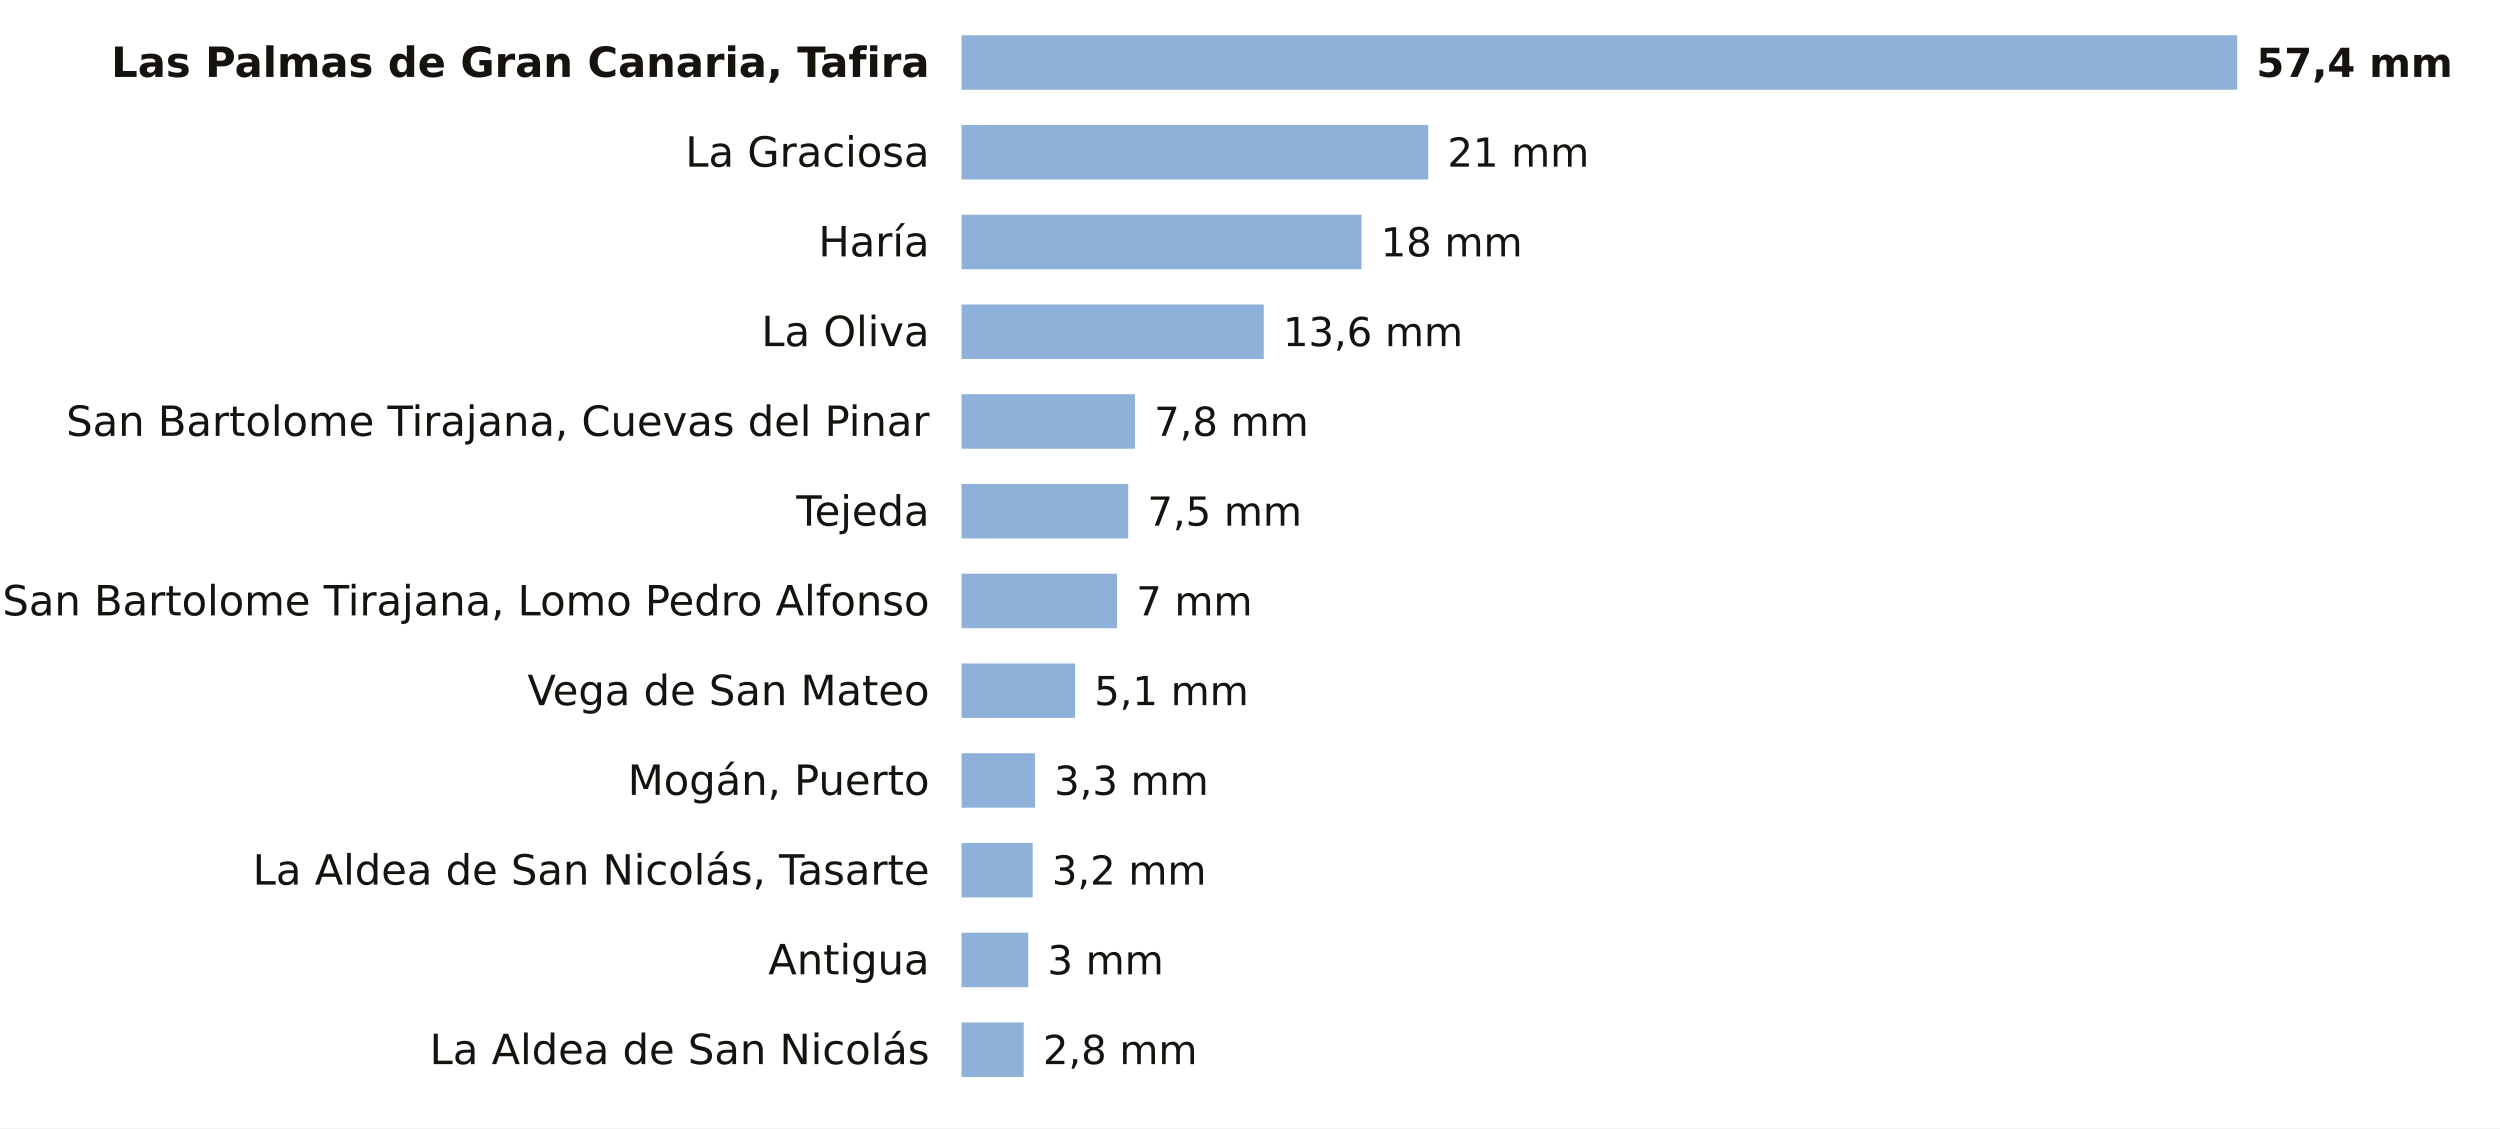
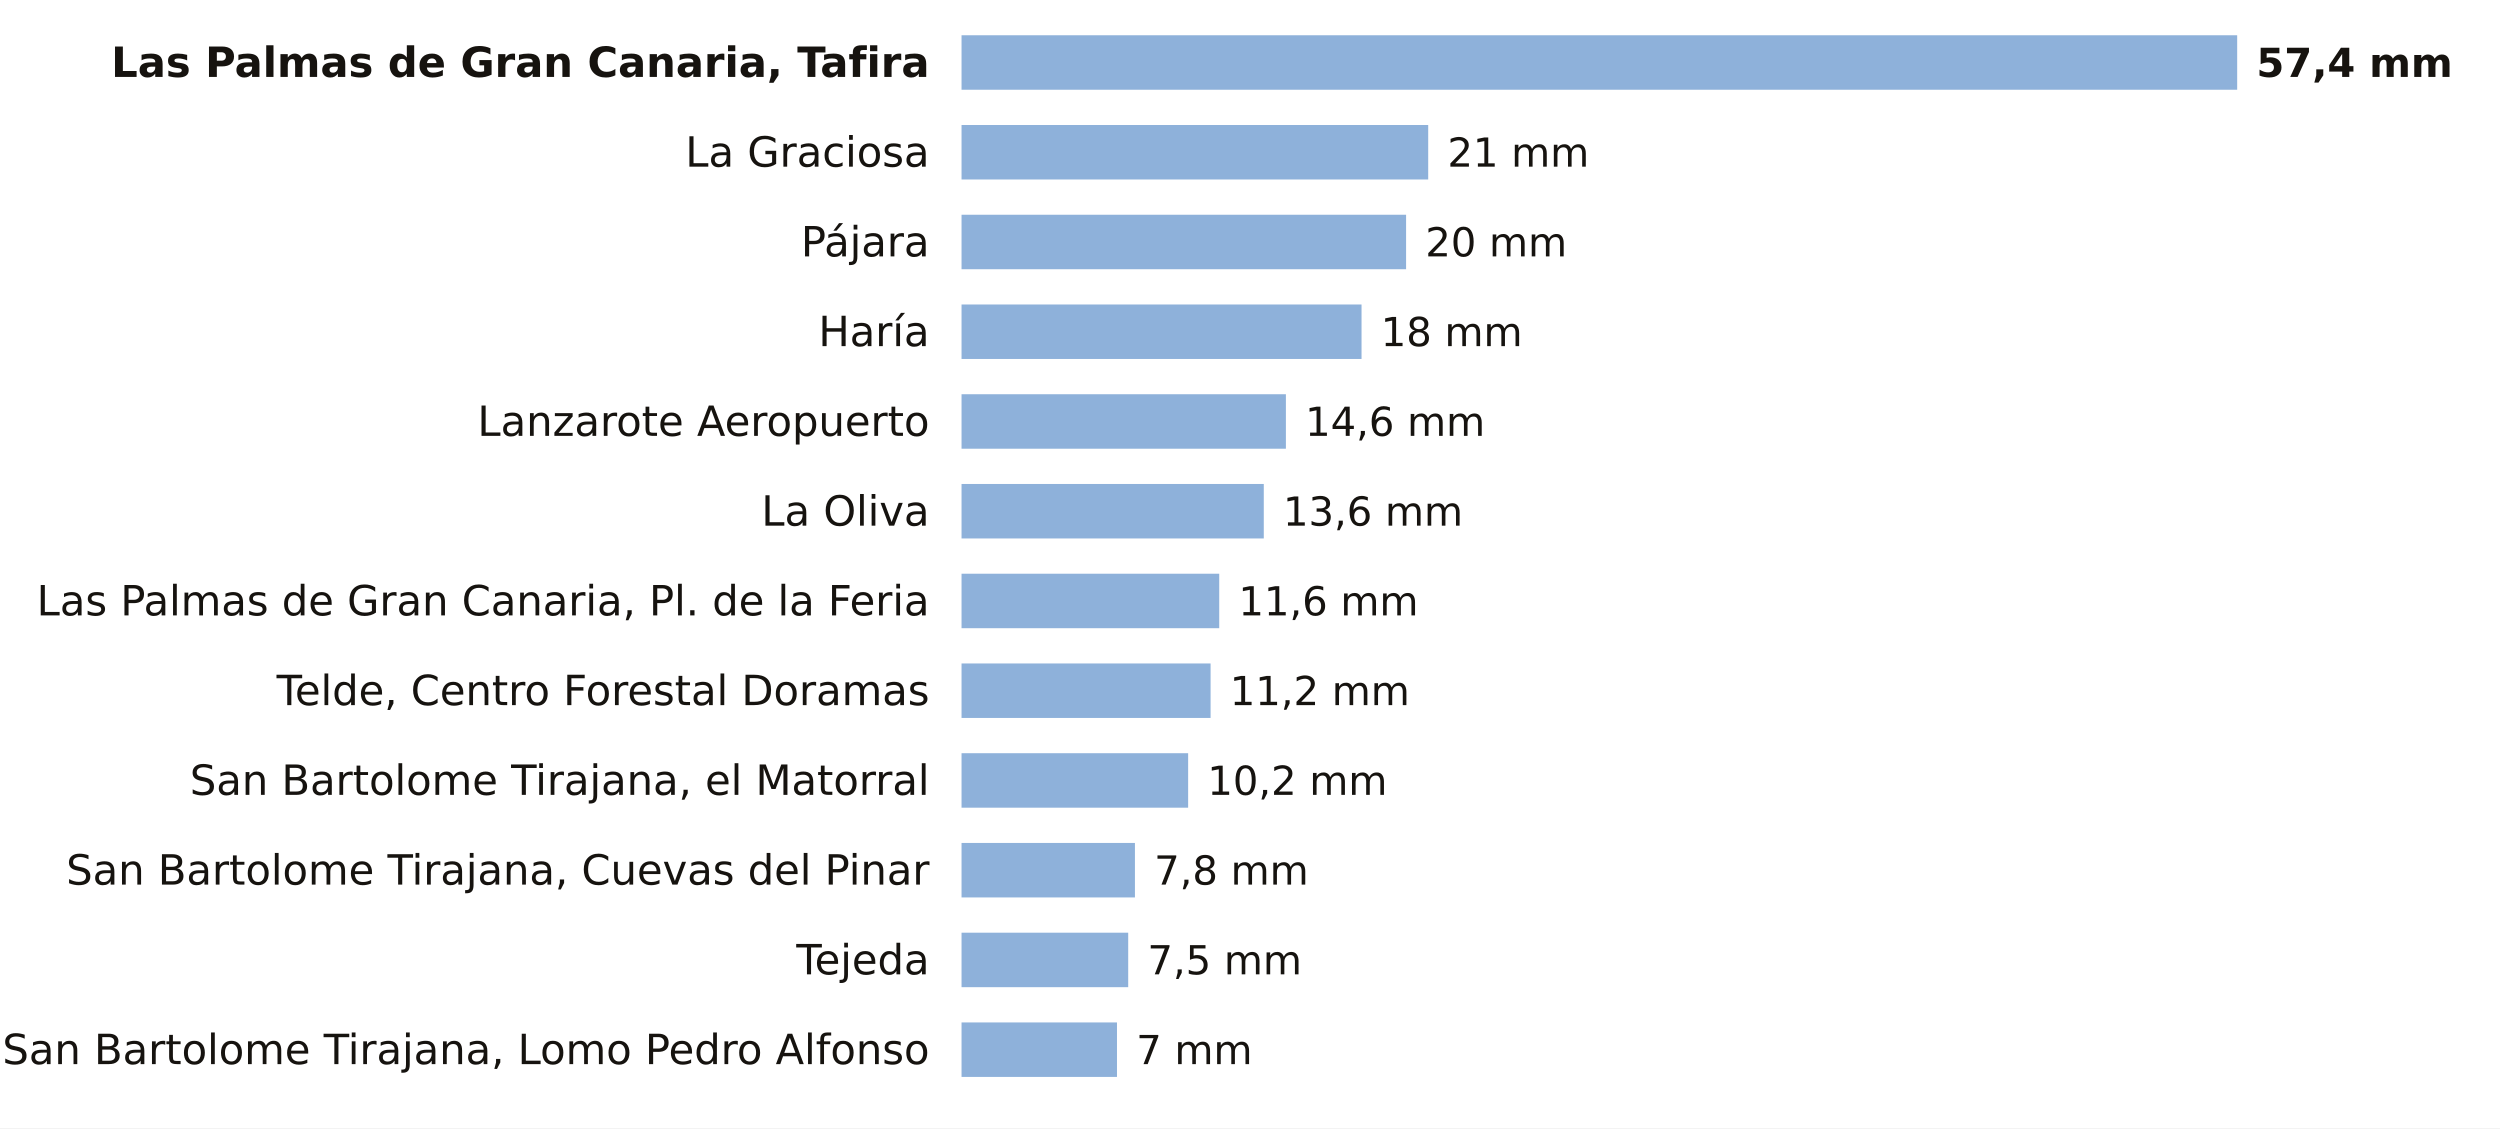
<svg xmlns="http://www.w3.org/2000/svg" viewBox="0 0 780 352" width="780" height="352" role="img" aria-label="La lluvia de los últimos 7 días en las estaciones de AEMET de Las Palmas">
  <rect width="780" height="352" fill="#FFFFFF" />
  <text x="290.0" y="24.0" font-size="13" fill="#16130F" text-anchor="end" font-weight="600" font-family="Public Sans, DejaVu Sans, Arial, sans-serif">Las Palmas de Gran Canaria, Tafira</text>
  <rect x="300" y="11" width="398.0" height="17" fill="#8EB1DA" />
  <text x="704.0" y="24.0" font-size="12.5" fill="#16130F" text-anchor="start" font-weight="700" font-family="Public Sans, DejaVu Sans, Arial, sans-serif">57,4 mm</text>
  <text x="290.0" y="52.0" font-size="13" fill="#16130F" text-anchor="end" font-weight="400" font-family="Public Sans, DejaVu Sans, Arial, sans-serif">La Graciosa</text>
  <rect x="300" y="39" width="145.6" height="17" fill="#8EB1DA" />
  <text x="451.6" y="52.0" font-size="12.5" fill="#16130F" text-anchor="start" font-weight="500" font-family="Public Sans, DejaVu Sans, Arial, sans-serif">21 mm</text>
-   <text x="290.0" y="80.0" font-size="13" fill="#16130F" text-anchor="end" font-weight="400" font-family="Public Sans, DejaVu Sans, Arial, sans-serif">Haría</text>
-   <rect x="300" y="67" width="124.8" height="17" fill="#8EB1DA" />
-   <text x="430.8" y="80.0" font-size="12.5" fill="#16130F" text-anchor="start" font-weight="500" font-family="Public Sans, DejaVu Sans, Arial, sans-serif">18 mm</text>
-   <text x="290.0" y="108.0" font-size="13" fill="#16130F" text-anchor="end" font-weight="400" font-family="Public Sans, DejaVu Sans, Arial, sans-serif">La Oliva</text>
-   <rect x="300" y="95" width="94.3" height="17" fill="#8EB1DA" />
-   <text x="400.3" y="108.0" font-size="12.5" fill="#16130F" text-anchor="start" font-weight="500" font-family="Public Sans, DejaVu Sans, Arial, sans-serif">13,6 mm</text>
-   <text x="290.0" y="136.0" font-size="13" fill="#16130F" text-anchor="end" font-weight="400" font-family="Public Sans, DejaVu Sans, Arial, sans-serif">San Bartolome Tirajana, Cuevas del Pinar</text>
-   <rect x="300" y="123" width="54.1" height="17" fill="#8EB1DA" />
-   <text x="360.1" y="136.0" font-size="12.5" fill="#16130F" text-anchor="start" font-weight="500" font-family="Public Sans, DejaVu Sans, Arial, sans-serif">7,8 mm</text>
-   <text x="290.0" y="164.0" font-size="13" fill="#16130F" text-anchor="end" font-weight="400" font-family="Public Sans, DejaVu Sans, Arial, sans-serif">Tejeda</text>
-   <rect x="300" y="151" width="52.0" height="17" fill="#8EB1DA" />
-   <text x="358.0" y="164.0" font-size="12.5" fill="#16130F" text-anchor="start" font-weight="500" font-family="Public Sans, DejaVu Sans, Arial, sans-serif">7,5 mm</text>
-   <text x="290.0" y="192.0" font-size="13" fill="#16130F" text-anchor="end" font-weight="400" font-family="Public Sans, DejaVu Sans, Arial, sans-serif">San Bartolome Tirajana, Lomo Pedro Alfonso</text>
-   <rect x="300" y="179" width="48.5" height="17" fill="#8EB1DA" />
-   <text x="354.5" y="192.0" font-size="12.5" fill="#16130F" text-anchor="start" font-weight="500" font-family="Public Sans, DejaVu Sans, Arial, sans-serif">7 mm</text>
-   <text x="290.0" y="220.0" font-size="13" fill="#16130F" text-anchor="end" font-weight="400" font-family="Public Sans, DejaVu Sans, Arial, sans-serif">Vega de San Mateo</text>
-   <rect x="300" y="207" width="35.4" height="17" fill="#8EB1DA" />
-   <text x="341.4" y="220.0" font-size="12.5" fill="#16130F" text-anchor="start" font-weight="500" font-family="Public Sans, DejaVu Sans, Arial, sans-serif">5,1 mm</text>
-   <text x="290.0" y="248.0" font-size="13" fill="#16130F" text-anchor="end" font-weight="400" font-family="Public Sans, DejaVu Sans, Arial, sans-serif">Mogán, Puerto</text>
-   <rect x="300" y="235" width="22.9" height="17" fill="#8EB1DA" />
-   <text x="328.9" y="248.0" font-size="12.5" fill="#16130F" text-anchor="start" font-weight="500" font-family="Public Sans, DejaVu Sans, Arial, sans-serif">3,3 mm</text>
-   <text x="290.0" y="276.0" font-size="13" fill="#16130F" text-anchor="end" font-weight="400" font-family="Public Sans, DejaVu Sans, Arial, sans-serif">La Aldea de San Nicolás, Tasarte</text>
-   <rect x="300" y="263" width="22.2" height="17" fill="#8EB1DA" />
-   <text x="328.2" y="276.0" font-size="12.5" fill="#16130F" text-anchor="start" font-weight="500" font-family="Public Sans, DejaVu Sans, Arial, sans-serif">3,2 mm</text>
-   <text x="290.0" y="304.0" font-size="13" fill="#16130F" text-anchor="end" font-weight="400" font-family="Public Sans, DejaVu Sans, Arial, sans-serif">Antigua</text>
-   <rect x="300" y="291" width="20.8" height="17" fill="#8EB1DA" />
-   <text x="326.8" y="304.0" font-size="12.5" fill="#16130F" text-anchor="start" font-weight="500" font-family="Public Sans, DejaVu Sans, Arial, sans-serif">3 mm</text>
-   <text x="290.0" y="332.0" font-size="13" fill="#16130F" text-anchor="end" font-weight="400" font-family="Public Sans, DejaVu Sans, Arial, sans-serif">La Aldea de San Nicolás</text>
-   <rect x="300" y="319" width="19.4" height="17" fill="#8EB1DA" />
-   <text x="325.4" y="332.0" font-size="12.5" fill="#16130F" text-anchor="start" font-weight="500" font-family="Public Sans, DejaVu Sans, Arial, sans-serif">2,8 mm</text>
+   <text x="290.0" y="80.0" font-size="13" fill="#16130F" text-anchor="end" font-weight="400" font-family="Public Sans, DejaVu Sans, Arial, sans-serif">Pájara</text>
+   <rect x="300" y="67" width="138.7" height="17" fill="#8EB1DA" />
+   <text x="444.7" y="80.0" font-size="12.5" fill="#16130F" text-anchor="start" font-weight="500" font-family="Public Sans, DejaVu Sans, Arial, sans-serif">20 mm</text>
+   <text x="290.0" y="108.0" font-size="13" fill="#16130F" text-anchor="end" font-weight="400" font-family="Public Sans, DejaVu Sans, Arial, sans-serif">Haría</text>
+   <rect x="300" y="95" width="124.8" height="17" fill="#8EB1DA" />
+   <text x="430.8" y="108.0" font-size="12.5" fill="#16130F" text-anchor="start" font-weight="500" font-family="Public Sans, DejaVu Sans, Arial, sans-serif">18 mm</text>
+   <text x="290.0" y="136.0" font-size="13" fill="#16130F" text-anchor="end" font-weight="400" font-family="Public Sans, DejaVu Sans, Arial, sans-serif">Lanzarote Aeropuerto</text>
+   <rect x="300" y="123" width="101.2" height="17" fill="#8EB1DA" />
+   <text x="407.2" y="136.0" font-size="12.5" fill="#16130F" text-anchor="start" font-weight="500" font-family="Public Sans, DejaVu Sans, Arial, sans-serif">14,6 mm</text>
+   <text x="290.0" y="164.0" font-size="13" fill="#16130F" text-anchor="end" font-weight="400" font-family="Public Sans, DejaVu Sans, Arial, sans-serif">La Oliva</text>
+   <rect x="300" y="151" width="94.3" height="17" fill="#8EB1DA" />
+   <text x="400.3" y="164.0" font-size="12.5" fill="#16130F" text-anchor="start" font-weight="500" font-family="Public Sans, DejaVu Sans, Arial, sans-serif">13,6 mm</text>
+   <text x="290.0" y="192.0" font-size="13" fill="#16130F" text-anchor="end" font-weight="400" font-family="Public Sans, DejaVu Sans, Arial, sans-serif">Las Palmas de Gran Canaria, Pl. de la Feria</text>
+   <rect x="300" y="179" width="80.4" height="17" fill="#8EB1DA" />
+   <text x="386.4" y="192.0" font-size="12.5" fill="#16130F" text-anchor="start" font-weight="500" font-family="Public Sans, DejaVu Sans, Arial, sans-serif">11,6 mm</text>
+   <text x="290.0" y="220.0" font-size="13" fill="#16130F" text-anchor="end" font-weight="400" font-family="Public Sans, DejaVu Sans, Arial, sans-serif">Telde, Centro Forestal Doramas</text>
+   <rect x="300" y="207" width="77.7" height="17" fill="#8EB1DA" />
+   <text x="383.7" y="220.0" font-size="12.5" fill="#16130F" text-anchor="start" font-weight="500" font-family="Public Sans, DejaVu Sans, Arial, sans-serif">11,2 mm</text>
+   <text x="290.0" y="248.0" font-size="13" fill="#16130F" text-anchor="end" font-weight="400" font-family="Public Sans, DejaVu Sans, Arial, sans-serif">San Bartolome Tirajana, el Matorral</text>
+   <rect x="300" y="235" width="70.7" height="17" fill="#8EB1DA" />
+   <text x="376.7" y="248.0" font-size="12.5" fill="#16130F" text-anchor="start" font-weight="500" font-family="Public Sans, DejaVu Sans, Arial, sans-serif">10,2 mm</text>
+   <text x="290.0" y="276.0" font-size="13" fill="#16130F" text-anchor="end" font-weight="400" font-family="Public Sans, DejaVu Sans, Arial, sans-serif">San Bartolome Tirajana, Cuevas del Pinar</text>
+   <rect x="300" y="263" width="54.1" height="17" fill="#8EB1DA" />
+   <text x="360.1" y="276.0" font-size="12.5" fill="#16130F" text-anchor="start" font-weight="500" font-family="Public Sans, DejaVu Sans, Arial, sans-serif">7,8 mm</text>
+   <text x="290.0" y="304.0" font-size="13" fill="#16130F" text-anchor="end" font-weight="400" font-family="Public Sans, DejaVu Sans, Arial, sans-serif">Tejeda</text>
+   <rect x="300" y="291" width="52.0" height="17" fill="#8EB1DA" />
+   <text x="358.0" y="304.0" font-size="12.5" fill="#16130F" text-anchor="start" font-weight="500" font-family="Public Sans, DejaVu Sans, Arial, sans-serif">7,5 mm</text>
+   <text x="290.0" y="332.0" font-size="13" fill="#16130F" text-anchor="end" font-weight="400" font-family="Public Sans, DejaVu Sans, Arial, sans-serif">San Bartolome Tirajana, Lomo Pedro Alfonso</text>
+   <rect x="300" y="319" width="48.5" height="17" fill="#8EB1DA" />
+   <text x="354.5" y="332.0" font-size="12.5" fill="#16130F" text-anchor="start" font-weight="500" font-family="Public Sans, DejaVu Sans, Arial, sans-serif">7 mm</text>
</svg>
